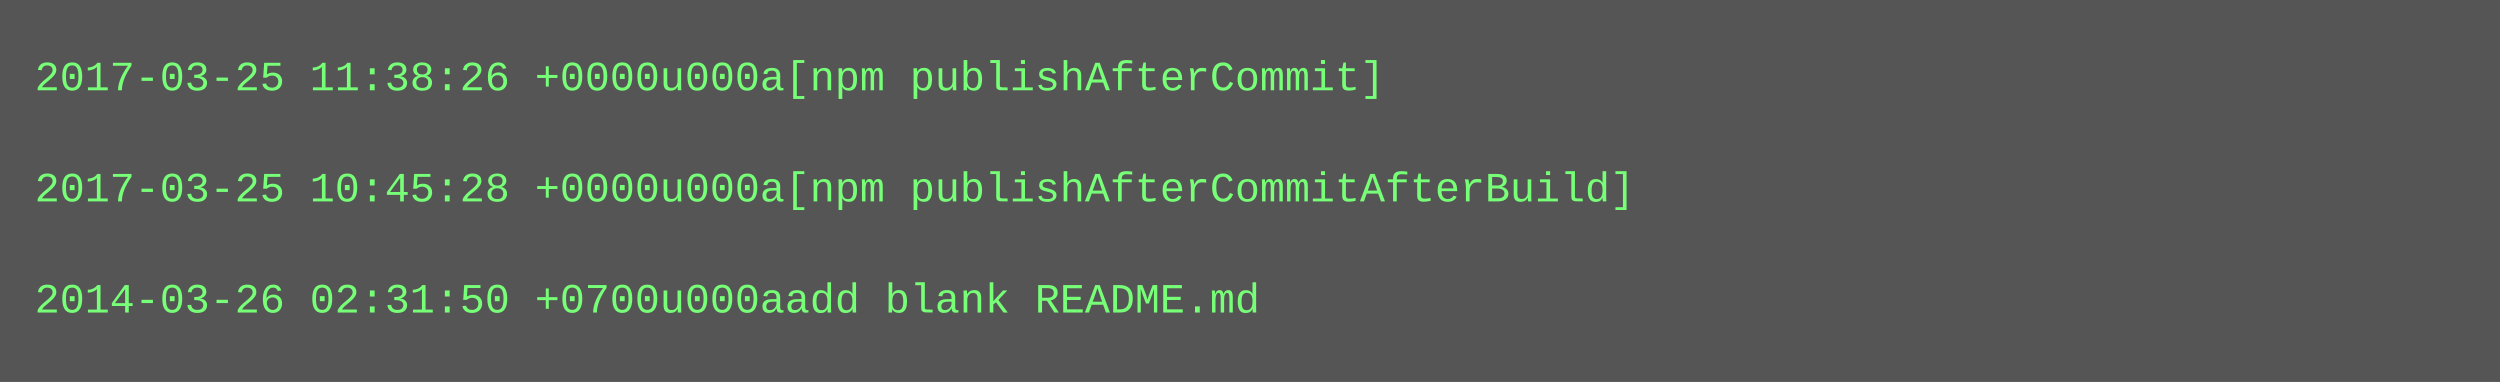
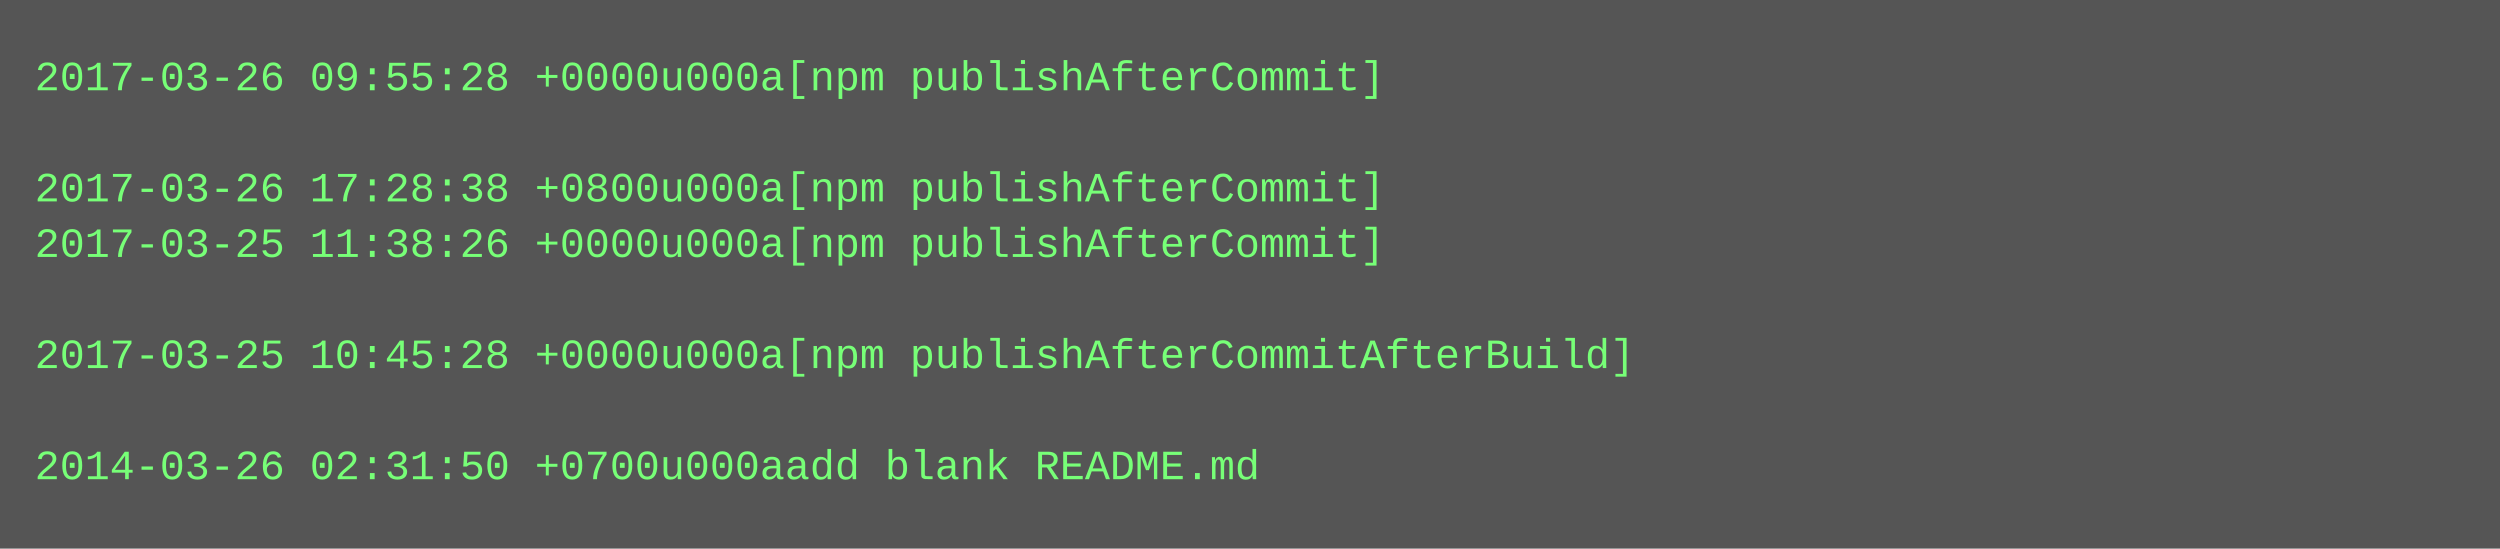
- <svg xmlns="http://www.w3.org/2000/svg" height="110" width="720">
-   <rect height="110" fill="#555" width="720" />
+ <svg xmlns="http://www.w3.org/2000/svg" height="158" width="720">
+   <rect height="158" fill="#555" width="720" />
  <text fill="#7f7" font-family="Courier New" font-size="12" xml:space="preserve">
-     <tspan x="10" y="26">2017-03-25 11:38:26 +0000u000a[npm publishAfterCommit]</tspan>
+     <tspan x="10" y="26">2017-03-26 09:55:28 +0000u000a[npm publishAfterCommit]</tspan>
    <tspan x="10" y="42" />
-     <tspan x="10" y="58">2017-03-25 10:45:28 +0000u000a[npm publishAfterCommitAfterBuild]</tspan>
-     <tspan x="10" y="74" />
-     <tspan x="10" y="90">2014-03-26 02:31:50 +0700u000aadd blank README.md</tspan>
+     <tspan x="10" y="58">2017-03-26 17:28:38 +0800u000a[npm publishAfterCommit]</tspan>
+     <tspan x="10" y="74">2017-03-25 11:38:26 +0000u000a[npm publishAfterCommit]</tspan>
+     <tspan x="10" y="90" />
+     <tspan x="10" y="106">2017-03-25 10:45:28 +0000u000a[npm publishAfterCommitAfterBuild]</tspan>
+     <tspan x="10" y="122" />
+     <tspan x="10" y="138">2014-03-26 02:31:50 +0700u000aadd blank README.md</tspan>
  </text>
</svg>
